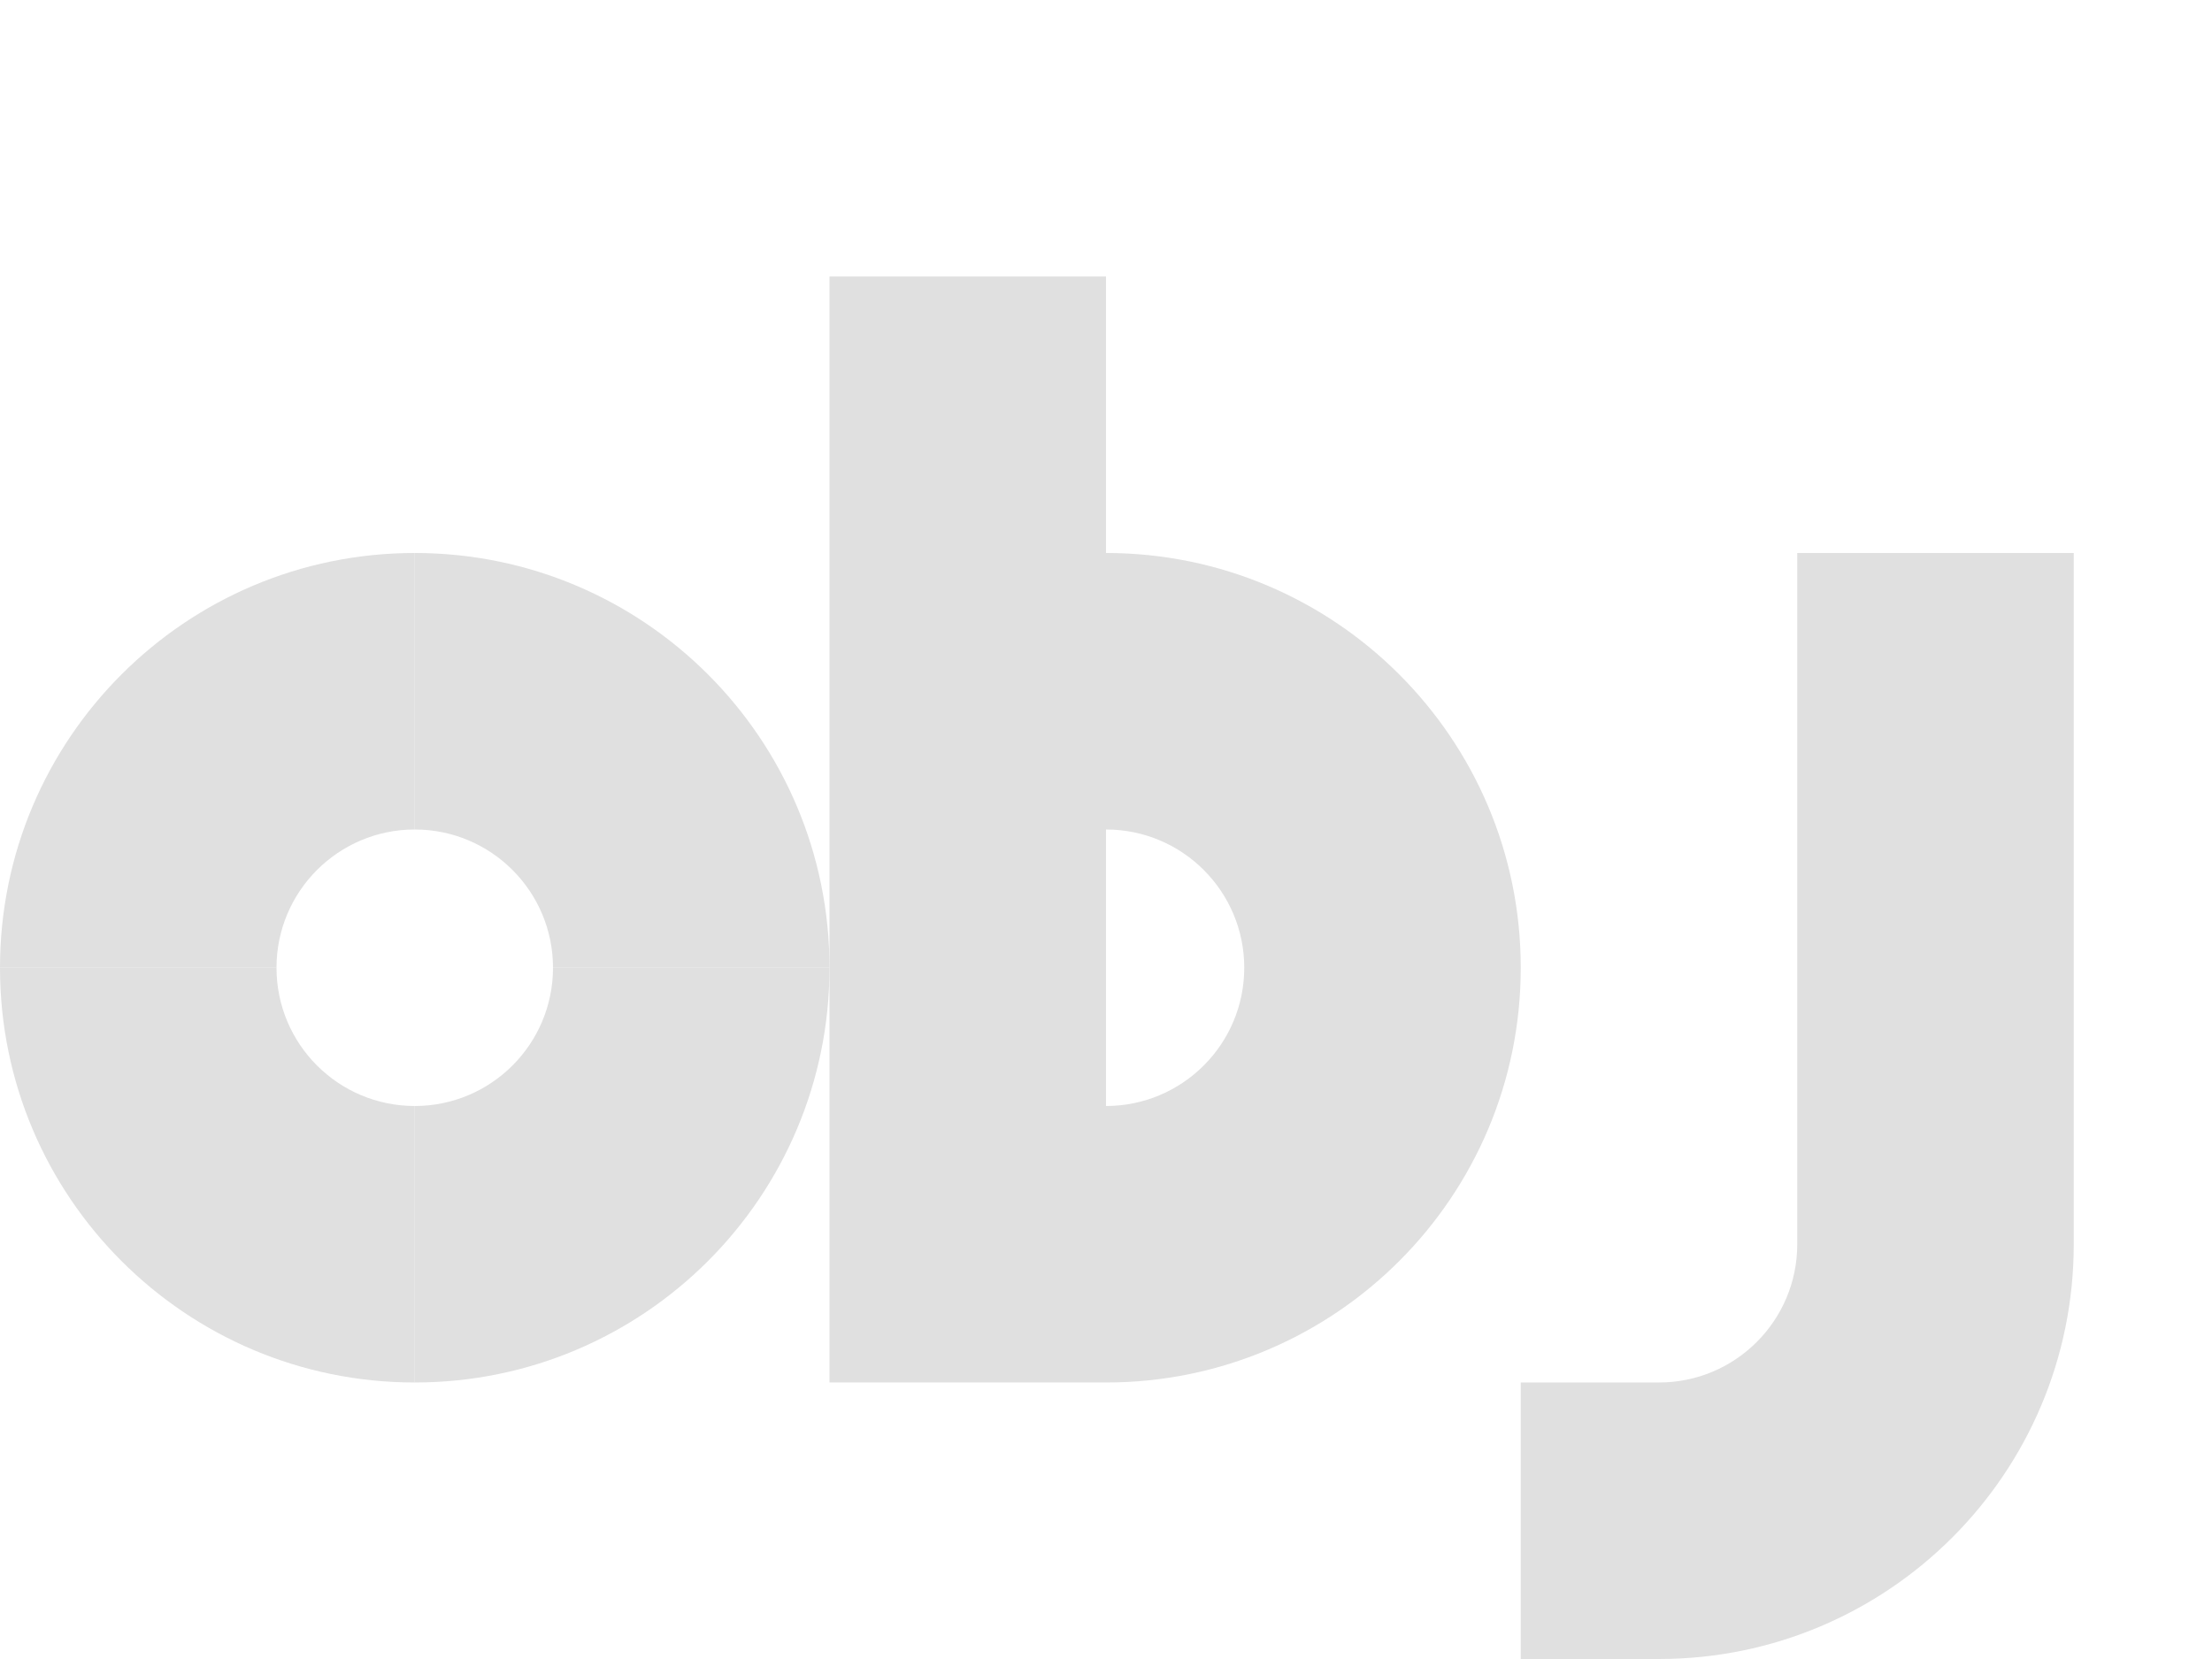
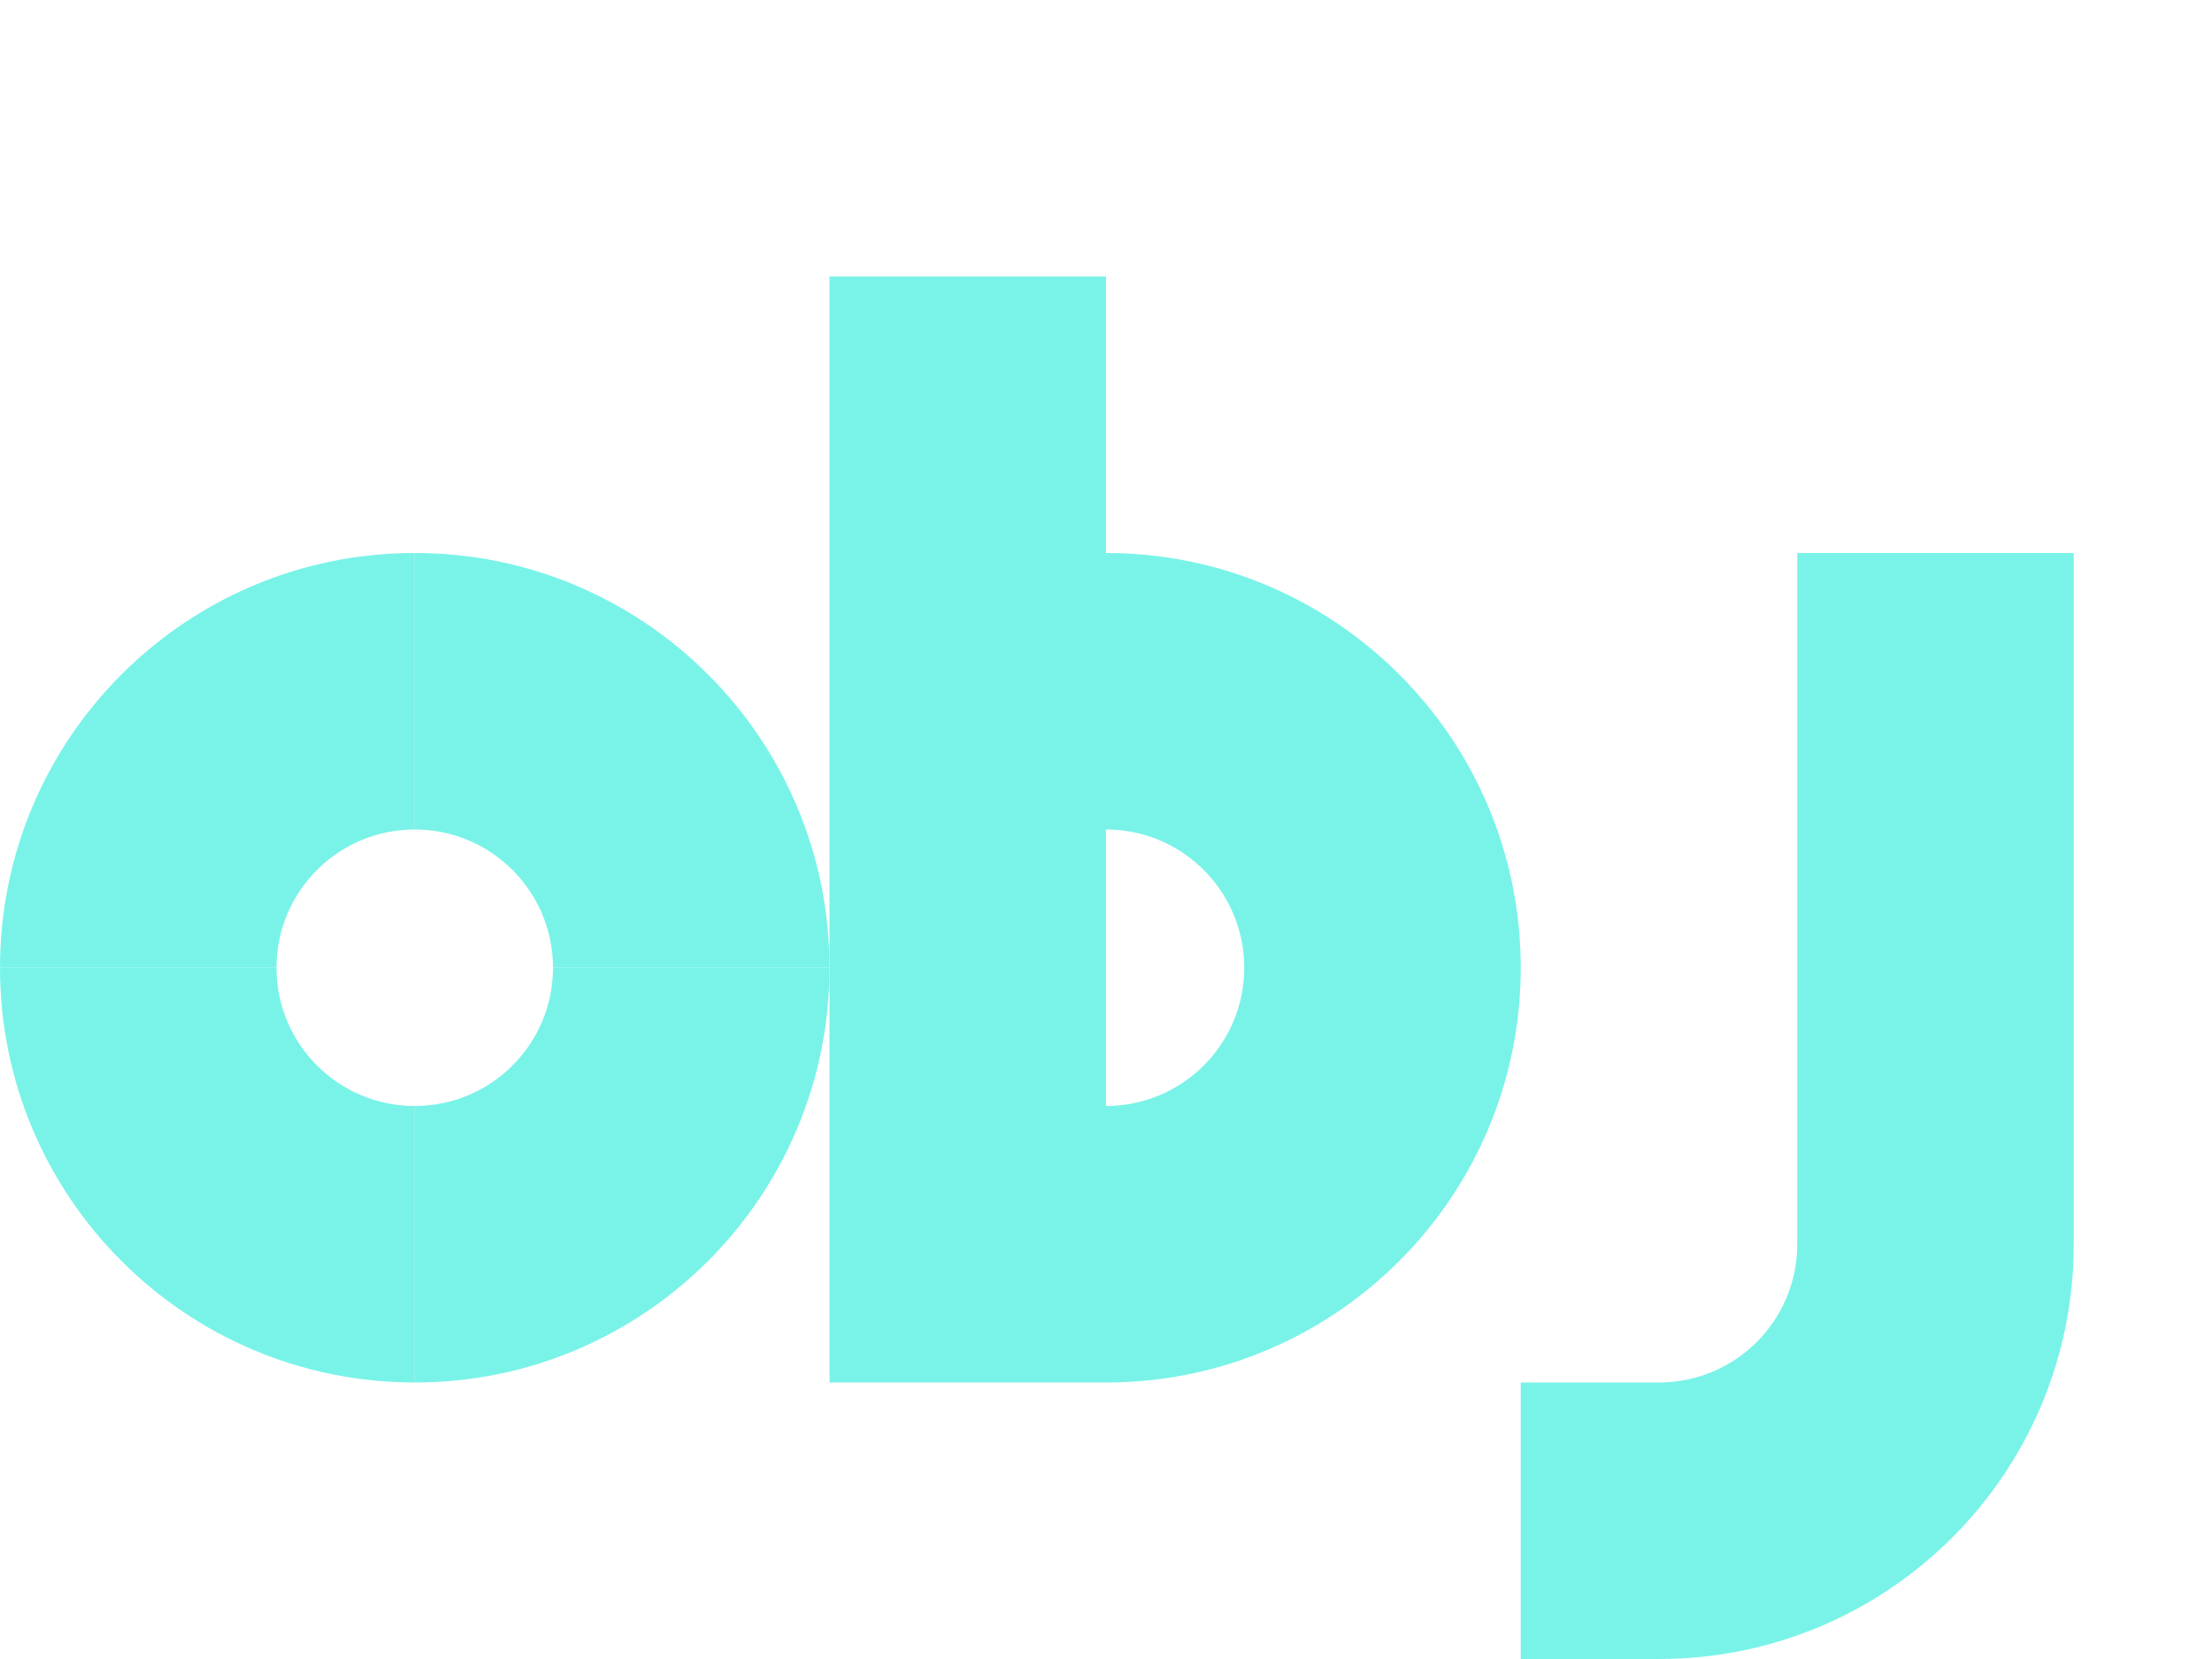
<svg xmlns="http://www.w3.org/2000/svg" width="16" height="12" viewBox="0 0 16 12" id="svg2" version="1.1">
  <defs id="defs4" />
  <g id="layer1" transform="translate(0,-1040.362)">
-     <path style="fill:#e0e0e0;fill-opacity:1;stroke:none;stroke-width:2;stroke-linecap:butt;stroke-linejoin:round;stroke-miterlimit:4;stroke-dasharray:none;stroke-opacity:1" d="m 8,1050.362 a 3,3 0 0 0 3,-3 3,3 0 0 0 -3,-3 l 0,-2 -2,0 0,8 2,0 z m 0,-2 0,-2 a 1,1 0 0 1 1,1 1,1 0 0 1 -1,1 z" id="path4843" />
-     <path id="path4849" d="m 3,1050.362 a 3,3 0 0 1 -3,-3 l 2,0 a 1,1 0 0 0 1,1 l 0,2 z" style="fill:#e0e0e0;fill-opacity:1;stroke:none;stroke-width:2;stroke-linecap:butt;stroke-linejoin:round;stroke-miterlimit:4;stroke-dasharray:none;stroke-opacity:1" />
-     <path style="fill:#e0e0e0;fill-opacity:1;stroke:none;stroke-width:2;stroke-linecap:butt;stroke-linejoin:round;stroke-miterlimit:4;stroke-dasharray:none;stroke-opacity:1" d="m 3,1044.362 a 3,3 0 0 0 -3,3 l 2,0 a 1,1 0 0 1 1,-1 l 0,-2 z" id="path4851" />
-     <path style="fill:#e0e0e0;fill-opacity:1;stroke:none;stroke-width:2;stroke-linecap:butt;stroke-linejoin:round;stroke-miterlimit:4;stroke-dasharray:none;stroke-opacity:1" d="m 15,1044.362 0,5 a 3,3 0 0 1 -3,3 l 0,-2 a 1,1 0 0 0 1,-1 l 0,-5 2,0 z" id="rect4293-6" />
-     <path style="fill:#e0e0e0;fill-opacity:1;stroke:none;stroke-width:2;stroke-linecap:butt;stroke-linejoin:round;stroke-miterlimit:4;stroke-dasharray:none;stroke-opacity:1" d="m 3,1050.362 a 3,3 0 0 0 3,-3 l -2,0 a 1,1 0 0 1 -1,1 l 0,2 z" id="path4174" />
-     <path id="path4176" d="m 3,1044.362 a 3,3 0 0 1 3,3 l -2,0 a 1,1 0 0 0 -1,-1 l 0,-2 z" style="fill:#e0e0e0;fill-opacity:1;stroke:none;stroke-width:2;stroke-linecap:butt;stroke-linejoin:round;stroke-miterlimit:4;stroke-dasharray:none;stroke-opacity:1" />
-     <rect style="fill:#e0e0e0;fill-opacity:1;stroke:none;stroke-width:2;stroke-linecap:butt;stroke-linejoin:round;stroke-miterlimit:4;stroke-dasharray:none;stroke-opacity:1" id="rect4140" width="1" height="2" x="11" y="1050.362" />
+     <path style="fill:#79f3e8;fill-opacity:1;stroke:none;stroke-width:2;stroke-linecap:butt;stroke-linejoin:round;stroke-miterlimit:4;stroke-dasharray:none;stroke-opacity:1" d="m 8,1050.362 a 3,3 0 0 0 3,-3 3,3 0 0 0 -3,-3 l 0,-2 -2,0 0,8 2,0 z m 0,-2 0,-2 a 1,1 0 0 1 1,1 1,1 0 0 1 -1,1 z" id="path4843" />
+     <path id="path4849" d="m 3,1050.362 a 3,3 0 0 1 -3,-3 l 2,0 a 1,1 0 0 0 1,1 l 0,2 z" style="fill:#79f3e8;fill-opacity:1;stroke:none;stroke-width:2;stroke-linecap:butt;stroke-linejoin:round;stroke-miterlimit:4;stroke-dasharray:none;stroke-opacity:1" />
+     <path style="fill:#79f3e8;fill-opacity:1;stroke:none;stroke-width:2;stroke-linecap:butt;stroke-linejoin:round;stroke-miterlimit:4;stroke-dasharray:none;stroke-opacity:1" d="m 3,1044.362 a 3,3 0 0 0 -3,3 l 2,0 a 1,1 0 0 1 1,-1 l 0,-2 z" id="path4851" />
+     <path style="fill:#79f3e8;fill-opacity:1;stroke:none;stroke-width:2;stroke-linecap:butt;stroke-linejoin:round;stroke-miterlimit:4;stroke-dasharray:none;stroke-opacity:1" d="m 15,1044.362 0,5 a 3,3 0 0 1 -3,3 l 0,-2 a 1,1 0 0 0 1,-1 l 0,-5 2,0 z" id="rect4293-6" />
+     <path style="fill:#79f3e8;fill-opacity:1;stroke:none;stroke-width:2;stroke-linecap:butt;stroke-linejoin:round;stroke-miterlimit:4;stroke-dasharray:none;stroke-opacity:1" d="m 3,1050.362 a 3,3 0 0 0 3,-3 l -2,0 a 1,1 0 0 1 -1,1 l 0,2 z" id="path4174" />
+     <path id="path4176" d="m 3,1044.362 a 3,3 0 0 1 3,3 l -2,0 a 1,1 0 0 0 -1,-1 l 0,-2 z" style="fill:#79f3e8;fill-opacity:1;stroke:none;stroke-width:2;stroke-linecap:butt;stroke-linejoin:round;stroke-miterlimit:4;stroke-dasharray:none;stroke-opacity:1" />
+     <rect style="fill:#79f3e8;fill-opacity:1;stroke:none;stroke-width:2;stroke-linecap:butt;stroke-linejoin:round;stroke-miterlimit:4;stroke-dasharray:none;stroke-opacity:1" id="rect4140" width="1" height="2" x="11" y="1050.362" />
  </g>
</svg>
